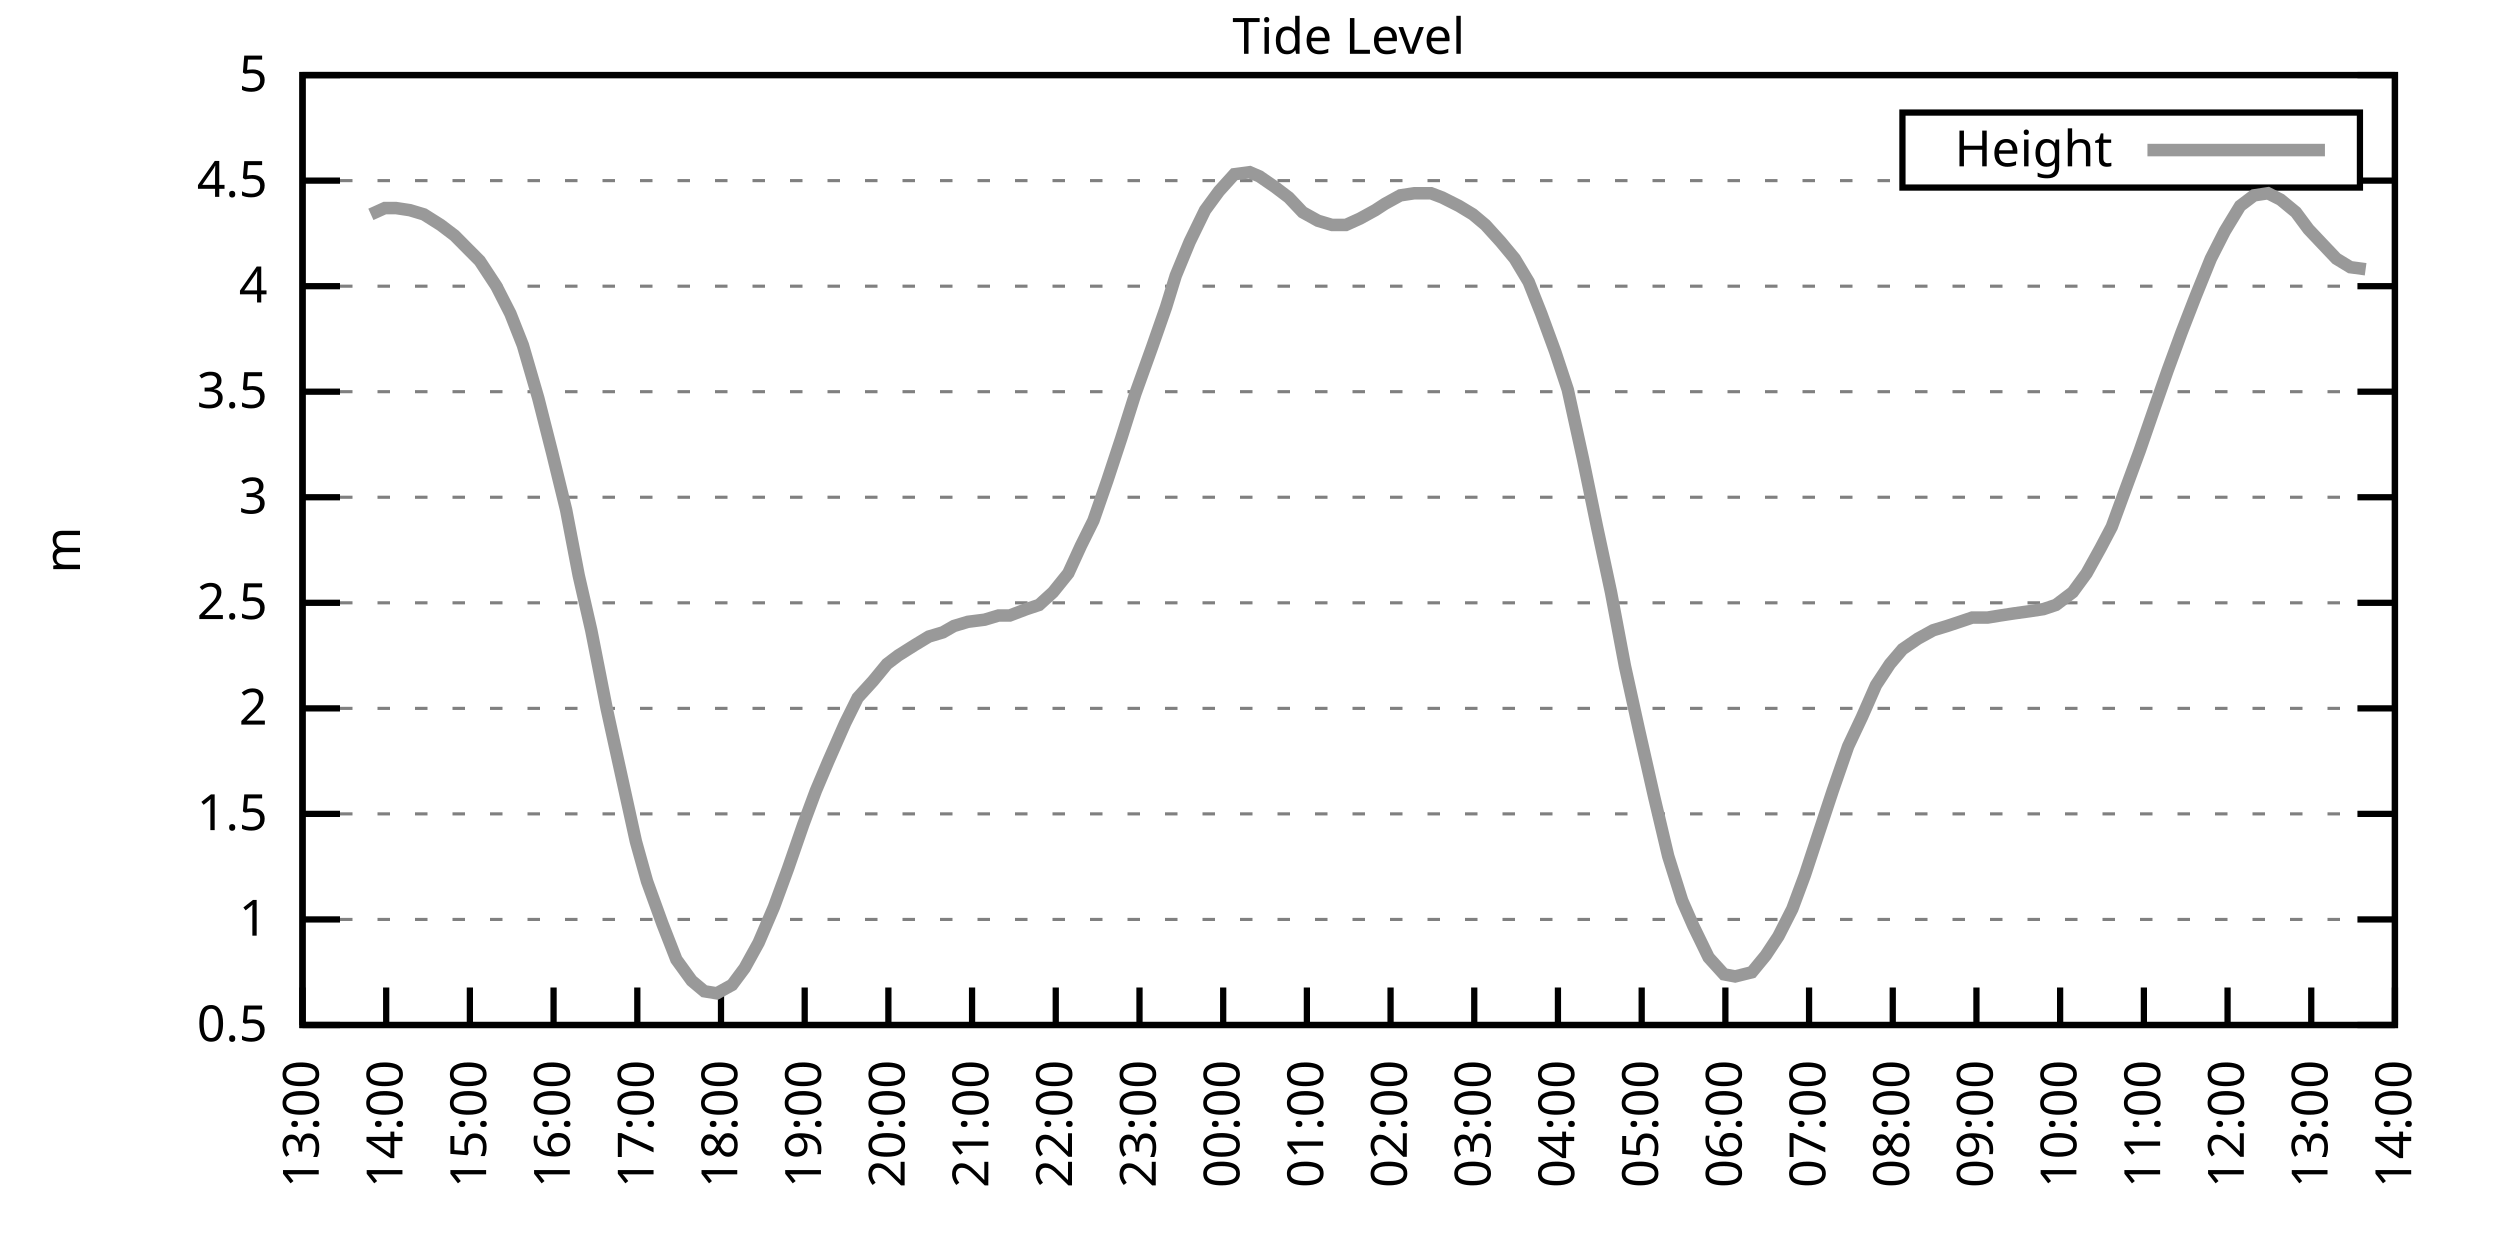
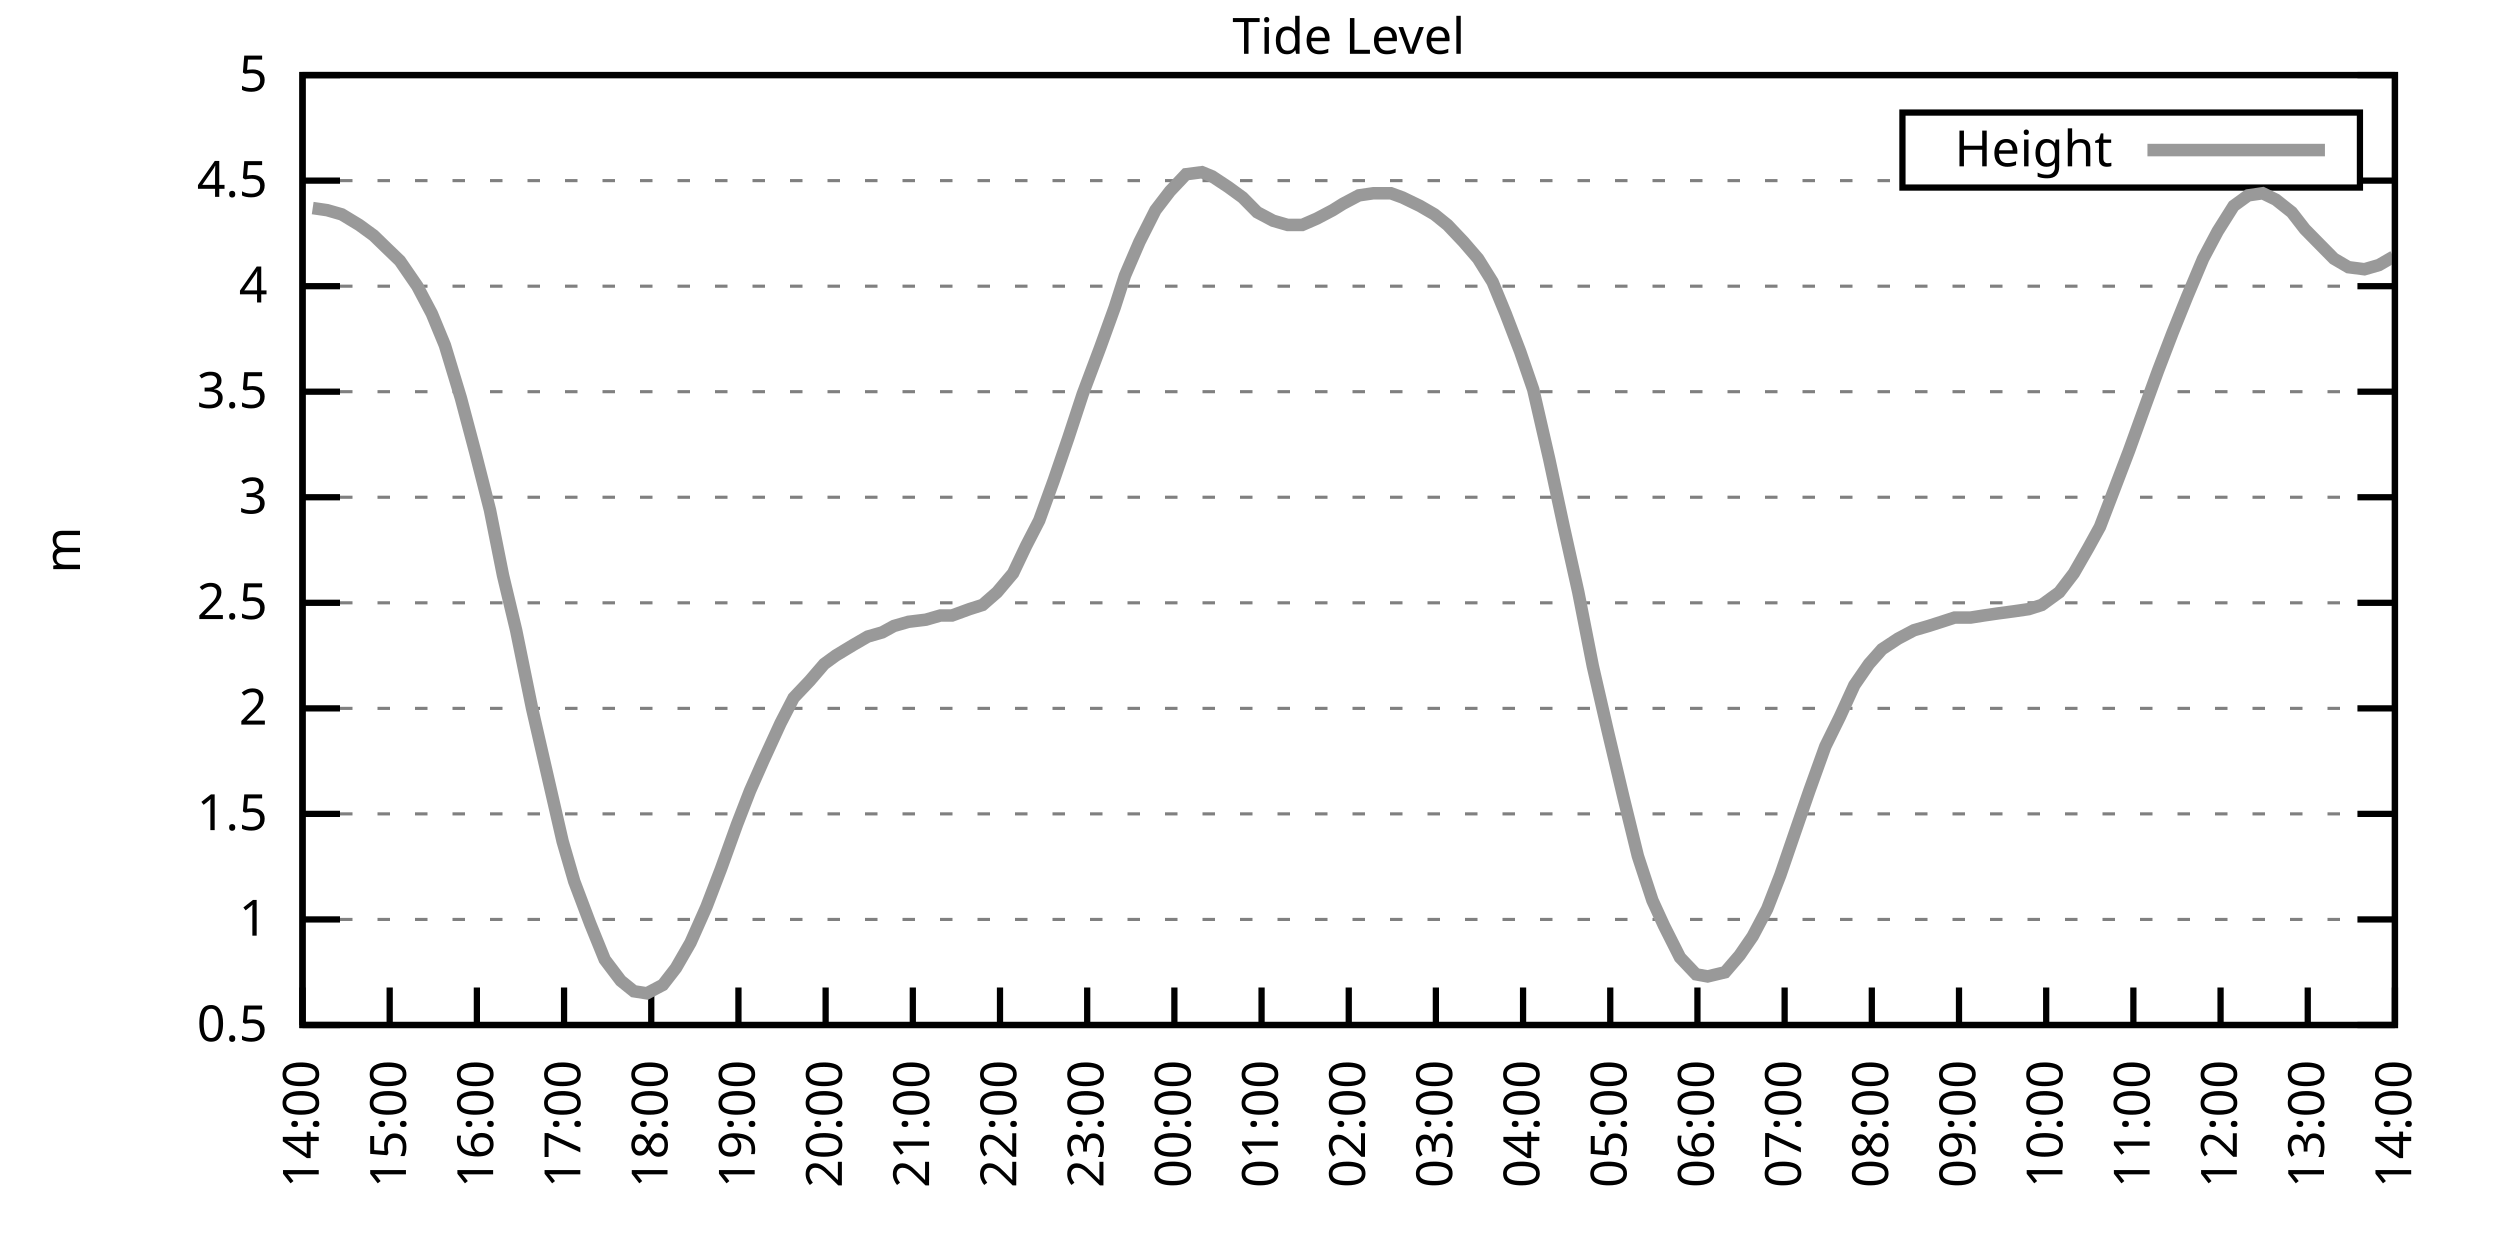
<svg xmlns="http://www.w3.org/2000/svg" xmlns:xlink="http://www.w3.org/1999/xlink" width="400" height="200" viewBox="0 0 400 200">
  <g id="gnuplot_canvas">
    <rect x="0" y="0" width="400" height="200" fill="none" />
    <defs>
      <circle id="gpDot" r="0.5" stroke-width="0.5" stroke="currentColor" />
      <path id="gpPt0" stroke-width="0.333" stroke="currentColor" d="M-1,0 h2 M0,-1 v2" />
      <path id="gpPt1" stroke-width="0.333" stroke="currentColor" d="M-1,-1 L1,1 M1,-1 L-1,1" />
      <path id="gpPt2" stroke-width="0.333" stroke="currentColor" d="M-1,0 L1,0 M0,-1 L0,1 M-1,-1 L1,1 M-1,1 L1,-1" />
      <rect id="gpPt3" stroke-width="0.333" stroke="currentColor" x="-1" y="-1" width="2" height="2" />
      <rect id="gpPt4" stroke-width="0.333" stroke="currentColor" fill="currentColor" x="-1" y="-1" width="2" height="2" />
      <circle id="gpPt5" stroke-width="0.333" stroke="currentColor" cx="0" cy="0" r="1" />
      <use xlink:href="#gpPt5" id="gpPt6" fill="currentColor" stroke="none" />
      <path id="gpPt7" stroke-width="0.333" stroke="currentColor" d="M0,-1.33 L-1.33,0.67 L1.33,0.67 z" />
      <use xlink:href="#gpPt7" id="gpPt8" fill="currentColor" stroke="none" />
      <use xlink:href="#gpPt7" id="gpPt9" stroke="currentColor" transform="rotate(180)" />
      <use xlink:href="#gpPt9" id="gpPt10" fill="currentColor" stroke="none" />
      <use xlink:href="#gpPt3" id="gpPt11" stroke="currentColor" transform="rotate(45)" />
      <use xlink:href="#gpPt11" id="gpPt12" fill="currentColor" stroke="none" />
      <path id="gpPt13" stroke-width="0.333" stroke="currentColor" d="M0,1.330 L1.265,0.411 L0.782,-1.067 L-0.782,-1.076 L-1.265,0.411 z" />
      <use xlink:href="#gpPt13" id="gpPt14" fill="currentColor" stroke="none" />
      <filter id="textbox" filterUnits="objectBoundingBox" x="0" y="0" height="1" width="1">
        <feFlood flood-color="white" flood-opacity="1" result="bgnd" />
        <feComposite in="SourceGraphic" in2="bgnd" operator="atop" />
      </filter>
      <filter id="greybox" filterUnits="objectBoundingBox" x="0" y="0" height="1" width="1">
        <feFlood flood-color="lightgrey" flood-opacity="1" result="grey" />
        <feComposite in="SourceGraphic" in2="grey" operator="atop" />
      </filter>
    </defs>
    <g fill="none" color="white" stroke="currentColor" stroke-width="1.00" stroke-linecap="butt" stroke-linejoin="miter">
</g>
    <g fill="none" color="black" stroke="currentColor" stroke-width="1.00" stroke-linecap="butt" stroke-linejoin="miter">
      <g stroke="none" shape-rendering="crispEdges">
        <polygon fill="rgb(255, 255, 255)" points="48.40,164.00 383.18,164.00 383.18,12.02 48.40,12.02 " />
      </g>
    </g>
    <g fill="none" color="black" stroke="currentColor" stroke-width="1.00" stroke-linecap="butt" stroke-linejoin="miter">
</g>
    <g fill="none" color="black" stroke="black" stroke-width="0.50" stroke-linecap="butt" stroke-linejoin="miter">
</g>
    <g fill="none" color="gray" stroke="currentColor" stroke-width="0.50" stroke-linecap="butt" stroke-linejoin="miter">
      <path stroke="gray" stroke-dasharray="2,4" class="gridline" d="M48.40,164.00 L383.19,164.00  " />
    </g>
    <g fill="none" color="gray" stroke="gray" stroke-width="1.00" stroke-linecap="butt" stroke-linejoin="miter">
</g>
    <g fill="none" color="black" stroke="currentColor" stroke-width="1.00" stroke-linecap="butt" stroke-linejoin="miter">
      <path stroke="black" d="M48.40,164.00 L54.40,164.00 M383.19,164.00 L377.19,164.00  " />
      <g transform="translate(42.80,166.60)" stroke="none" fill="black" font-family="Sans" font-size="8.00" text-anchor="end">
        <text>
          <tspan font-family="Sans"> 0.5</tspan>
        </text>
      </g>
    </g>
    <g fill="none" color="black" stroke="currentColor" stroke-width="1.00" stroke-linecap="butt" stroke-linejoin="miter">
</g>
    <g fill="none" color="black" stroke="black" stroke-width="0.50" stroke-linecap="butt" stroke-linejoin="miter">
</g>
    <g fill="none" color="gray" stroke="currentColor" stroke-width="0.50" stroke-linecap="butt" stroke-linejoin="miter">
      <path stroke="gray" stroke-dasharray="2,4" class="gridline" d="M48.40,147.11 L383.19,147.11  " />
    </g>
    <g fill="none" color="gray" stroke="gray" stroke-width="1.00" stroke-linecap="butt" stroke-linejoin="miter">
</g>
    <g fill="none" color="black" stroke="currentColor" stroke-width="1.00" stroke-linecap="butt" stroke-linejoin="miter">
      <path stroke="black" d="M48.40,147.11 L54.40,147.11 M383.19,147.11 L377.19,147.11  " />
      <g transform="translate(42.80,149.71)" stroke="none" fill="black" font-family="Sans" font-size="8.00" text-anchor="end">
        <text>
          <tspan font-family="Sans"> 1</tspan>
        </text>
      </g>
    </g>
    <g fill="none" color="black" stroke="currentColor" stroke-width="1.00" stroke-linecap="butt" stroke-linejoin="miter">
</g>
    <g fill="none" color="black" stroke="black" stroke-width="0.50" stroke-linecap="butt" stroke-linejoin="miter">
</g>
    <g fill="none" color="gray" stroke="currentColor" stroke-width="0.50" stroke-linecap="butt" stroke-linejoin="miter">
      <path stroke="gray" stroke-dasharray="2,4" class="gridline" d="M48.40,130.22 L383.19,130.22  " />
    </g>
    <g fill="none" color="gray" stroke="gray" stroke-width="1.00" stroke-linecap="butt" stroke-linejoin="miter">
</g>
    <g fill="none" color="black" stroke="currentColor" stroke-width="1.00" stroke-linecap="butt" stroke-linejoin="miter">
      <path stroke="black" d="M48.40,130.22 L54.40,130.22 M383.19,130.22 L377.19,130.22  " />
      <g transform="translate(42.80,132.82)" stroke="none" fill="black" font-family="Sans" font-size="8.00" text-anchor="end">
        <text>
          <tspan font-family="Sans"> 1.5</tspan>
        </text>
      </g>
    </g>
    <g fill="none" color="black" stroke="currentColor" stroke-width="1.00" stroke-linecap="butt" stroke-linejoin="miter">
</g>
    <g fill="none" color="black" stroke="black" stroke-width="0.50" stroke-linecap="butt" stroke-linejoin="miter">
</g>
    <g fill="none" color="gray" stroke="currentColor" stroke-width="0.50" stroke-linecap="butt" stroke-linejoin="miter">
      <path stroke="gray" stroke-dasharray="2,4" class="gridline" d="M48.40,113.34 L383.19,113.34  " />
    </g>
    <g fill="none" color="gray" stroke="gray" stroke-width="1.00" stroke-linecap="butt" stroke-linejoin="miter">
</g>
    <g fill="none" color="black" stroke="currentColor" stroke-width="1.00" stroke-linecap="butt" stroke-linejoin="miter">
      <path stroke="black" d="M48.40,113.34 L54.40,113.34 M383.19,113.34 L377.19,113.34  " />
      <g transform="translate(42.80,115.94)" stroke="none" fill="black" font-family="Sans" font-size="8.00" text-anchor="end">
        <text>
          <tspan font-family="Sans"> 2</tspan>
        </text>
      </g>
    </g>
    <g fill="none" color="black" stroke="currentColor" stroke-width="1.00" stroke-linecap="butt" stroke-linejoin="miter">
</g>
    <g fill="none" color="black" stroke="black" stroke-width="0.50" stroke-linecap="butt" stroke-linejoin="miter">
</g>
    <g fill="none" color="gray" stroke="currentColor" stroke-width="0.50" stroke-linecap="butt" stroke-linejoin="miter">
      <path stroke="gray" stroke-dasharray="2,4" class="gridline" d="M48.40,96.45 L383.19,96.45  " />
    </g>
    <g fill="none" color="gray" stroke="gray" stroke-width="1.00" stroke-linecap="butt" stroke-linejoin="miter">
</g>
    <g fill="none" color="black" stroke="currentColor" stroke-width="1.00" stroke-linecap="butt" stroke-linejoin="miter">
      <path stroke="black" d="M48.40,96.45 L54.40,96.45 M383.19,96.45 L377.19,96.45  " />
      <g transform="translate(42.80,99.05)" stroke="none" fill="black" font-family="Sans" font-size="8.00" text-anchor="end">
        <text>
          <tspan font-family="Sans"> 2.5</tspan>
        </text>
      </g>
    </g>
    <g fill="none" color="black" stroke="currentColor" stroke-width="1.00" stroke-linecap="butt" stroke-linejoin="miter">
</g>
    <g fill="none" color="black" stroke="black" stroke-width="0.50" stroke-linecap="butt" stroke-linejoin="miter">
</g>
    <g fill="none" color="gray" stroke="currentColor" stroke-width="0.50" stroke-linecap="butt" stroke-linejoin="miter">
      <path stroke="gray" stroke-dasharray="2,4" class="gridline" d="M48.40,79.56 L383.19,79.56  " />
    </g>
    <g fill="none" color="gray" stroke="gray" stroke-width="1.00" stroke-linecap="butt" stroke-linejoin="miter">
</g>
    <g fill="none" color="black" stroke="currentColor" stroke-width="1.00" stroke-linecap="butt" stroke-linejoin="miter">
      <path stroke="black" d="M48.40,79.56 L54.40,79.56 M383.19,79.56 L377.19,79.56  " />
      <g transform="translate(42.80,82.16)" stroke="none" fill="black" font-family="Sans" font-size="8.00" text-anchor="end">
        <text>
          <tspan font-family="Sans"> 3</tspan>
        </text>
      </g>
    </g>
    <g fill="none" color="black" stroke="currentColor" stroke-width="1.00" stroke-linecap="butt" stroke-linejoin="miter">
</g>
    <g fill="none" color="black" stroke="black" stroke-width="0.50" stroke-linecap="butt" stroke-linejoin="miter">
</g>
    <g fill="none" color="gray" stroke="currentColor" stroke-width="0.50" stroke-linecap="butt" stroke-linejoin="miter">
      <path stroke="gray" stroke-dasharray="2,4" class="gridline" d="M48.40,62.67 L383.19,62.67  " />
    </g>
    <g fill="none" color="gray" stroke="gray" stroke-width="1.00" stroke-linecap="butt" stroke-linejoin="miter">
</g>
    <g fill="none" color="black" stroke="currentColor" stroke-width="1.00" stroke-linecap="butt" stroke-linejoin="miter">
      <path stroke="black" d="M48.40,62.67 L54.40,62.67 M383.19,62.67 L377.19,62.67  " />
      <g transform="translate(42.80,65.27)" stroke="none" fill="black" font-family="Sans" font-size="8.00" text-anchor="end">
        <text>
          <tspan font-family="Sans"> 3.5</tspan>
        </text>
      </g>
    </g>
    <g fill="none" color="black" stroke="currentColor" stroke-width="1.00" stroke-linecap="butt" stroke-linejoin="miter">
</g>
    <g fill="none" color="black" stroke="black" stroke-width="0.50" stroke-linecap="butt" stroke-linejoin="miter">
</g>
    <g fill="none" color="gray" stroke="currentColor" stroke-width="0.50" stroke-linecap="butt" stroke-linejoin="miter">
      <path stroke="gray" stroke-dasharray="2,4" class="gridline" d="M48.40,45.79 L383.19,45.79  " />
    </g>
    <g fill="none" color="gray" stroke="gray" stroke-width="1.00" stroke-linecap="butt" stroke-linejoin="miter">
</g>
    <g fill="none" color="black" stroke="currentColor" stroke-width="1.00" stroke-linecap="butt" stroke-linejoin="miter">
      <path stroke="black" d="M48.40,45.79 L54.40,45.79 M383.19,45.79 L377.19,45.79  " />
      <g transform="translate(42.80,48.39)" stroke="none" fill="black" font-family="Sans" font-size="8.00" text-anchor="end">
        <text>
          <tspan font-family="Sans"> 4</tspan>
        </text>
      </g>
    </g>
    <g fill="none" color="black" stroke="currentColor" stroke-width="1.00" stroke-linecap="butt" stroke-linejoin="miter">
</g>
    <g fill="none" color="black" stroke="black" stroke-width="0.50" stroke-linecap="butt" stroke-linejoin="miter">
</g>
    <g fill="none" color="gray" stroke="currentColor" stroke-width="0.50" stroke-linecap="butt" stroke-linejoin="miter">
      <path stroke="gray" stroke-dasharray="2,4" class="gridline" d="M48.40,28.90 L304.39,28.90 M377.59,28.90 L383.19,28.90  " />
    </g>
    <g fill="none" color="gray" stroke="gray" stroke-width="1.00" stroke-linecap="butt" stroke-linejoin="miter">
</g>
    <g fill="none" color="black" stroke="currentColor" stroke-width="1.00" stroke-linecap="butt" stroke-linejoin="miter">
      <path stroke="black" d="M48.40,28.90 L54.40,28.90 M383.19,28.90 L377.19,28.90  " />
      <g transform="translate(42.80,31.50)" stroke="none" fill="black" font-family="Sans" font-size="8.00" text-anchor="end">
        <text>
          <tspan font-family="Sans"> 4.5</tspan>
        </text>
      </g>
    </g>
    <g fill="none" color="black" stroke="currentColor" stroke-width="1.00" stroke-linecap="butt" stroke-linejoin="miter">
</g>
    <g fill="none" color="black" stroke="black" stroke-width="0.50" stroke-linecap="butt" stroke-linejoin="miter">
</g>
    <g fill="none" color="gray" stroke="currentColor" stroke-width="0.50" stroke-linecap="butt" stroke-linejoin="miter">
      <path stroke="gray" stroke-dasharray="2,4" class="gridline" d="M48.40,12.01 L383.19,12.01  " />
    </g>
    <g fill="none" color="gray" stroke="gray" stroke-width="1.00" stroke-linecap="butt" stroke-linejoin="miter">
</g>
    <g fill="none" color="black" stroke="currentColor" stroke-width="1.00" stroke-linecap="butt" stroke-linejoin="miter">
      <path stroke="black" d="M48.40,12.01 L54.40,12.01 M383.19,12.01 L377.19,12.01  " />
      <g transform="translate(42.80,14.61)" stroke="none" fill="black" font-family="Sans" font-size="8.00" text-anchor="end">
        <text>
          <tspan font-family="Sans"> 5</tspan>
        </text>
      </g>
    </g>
    <g fill="none" color="black" stroke="currentColor" stroke-width="1.00" stroke-linecap="butt" stroke-linejoin="miter">
      <path stroke="black" d="M48.40,164.00 L48.40,158.00  " />
      <g transform="translate(51.00,169.60) rotate(270.00)" stroke="none" fill="black" font-family="Sans" font-size="8.00" text-anchor="end">
        <text>
-           <tspan font-family="Sans">13:00</tspan>
-         </text>
-       </g>
-     </g>
-     <g fill="none" color="black" stroke="currentColor" stroke-width="1.00" stroke-linecap="butt" stroke-linejoin="miter">
-       <path stroke="black" d="M61.79,164.00 L61.79,158.00  " />
-       <g transform="translate(64.39,169.60) rotate(270.00)" stroke="none" fill="black" font-family="Sans" font-size="8.00" text-anchor="end">
-         <text>
          <tspan font-family="Sans">14:00</tspan>
        </text>
      </g>
    </g>
    <g fill="none" color="black" stroke="currentColor" stroke-width="1.00" stroke-linecap="butt" stroke-linejoin="miter">
-       <path stroke="black" d="M75.18,164.00 L75.18,158.00  " />
-       <g transform="translate(77.78,169.60) rotate(270.00)" stroke="none" fill="black" font-family="Sans" font-size="8.00" text-anchor="end">
+       <path stroke="black" d="M62.35,164.00 L62.35,158.00  " />
+       <g transform="translate(64.95,169.60) rotate(270.00)" stroke="none" fill="black" font-family="Sans" font-size="8.00" text-anchor="end">
        <text>
          <tspan font-family="Sans">15:00</tspan>
        </text>
      </g>
    </g>
    <g fill="none" color="black" stroke="currentColor" stroke-width="1.00" stroke-linecap="butt" stroke-linejoin="miter">
-       <path stroke="black" d="M88.57,164.00 L88.57,158.00  " />
-       <g transform="translate(91.17,169.60) rotate(270.00)" stroke="none" fill="black" font-family="Sans" font-size="8.00" text-anchor="end">
+       <path stroke="black" d="M76.30,164.00 L76.30,158.00  " />
+       <g transform="translate(78.90,169.60) rotate(270.00)" stroke="none" fill="black" font-family="Sans" font-size="8.00" text-anchor="end">
        <text>
          <tspan font-family="Sans">16:00</tspan>
        </text>
      </g>
    </g>
    <g fill="none" color="black" stroke="currentColor" stroke-width="1.00" stroke-linecap="butt" stroke-linejoin="miter">
-       <path stroke="black" d="M101.97,164.00 L101.97,158.00  " />
-       <g transform="translate(104.57,169.60) rotate(270.00)" stroke="none" fill="black" font-family="Sans" font-size="8.00" text-anchor="end">
+       <path stroke="black" d="M90.25,164.00 L90.25,158.00  " />
+       <g transform="translate(92.85,169.60) rotate(270.00)" stroke="none" fill="black" font-family="Sans" font-size="8.00" text-anchor="end">
        <text>
          <tspan font-family="Sans">17:00</tspan>
        </text>
      </g>
    </g>
    <g fill="none" color="black" stroke="currentColor" stroke-width="1.00" stroke-linecap="butt" stroke-linejoin="miter">
-       <path stroke="black" d="M115.36,164.00 L115.36,158.00  " />
-       <g transform="translate(117.96,169.60) rotate(270.00)" stroke="none" fill="black" font-family="Sans" font-size="8.00" text-anchor="end">
+       <path stroke="black" d="M104.20,164.00 L104.20,158.00  " />
+       <g transform="translate(106.80,169.60) rotate(270.00)" stroke="none" fill="black" font-family="Sans" font-size="8.00" text-anchor="end">
        <text>
          <tspan font-family="Sans">18:00</tspan>
        </text>
      </g>
    </g>
    <g fill="none" color="black" stroke="currentColor" stroke-width="1.00" stroke-linecap="butt" stroke-linejoin="miter">
-       <path stroke="black" d="M128.75,164.00 L128.75,158.00  " />
-       <g transform="translate(131.35,169.60) rotate(270.00)" stroke="none" fill="black" font-family="Sans" font-size="8.00" text-anchor="end">
+       <path stroke="black" d="M118.15,164.00 L118.15,158.00  " />
+       <g transform="translate(120.75,169.60) rotate(270.00)" stroke="none" fill="black" font-family="Sans" font-size="8.00" text-anchor="end">
        <text>
          <tspan font-family="Sans">19:00</tspan>
        </text>
      </g>
    </g>
    <g fill="none" color="black" stroke="currentColor" stroke-width="1.00" stroke-linecap="butt" stroke-linejoin="miter">
-       <path stroke="black" d="M142.14,164.00 L142.14,158.00  " />
-       <g transform="translate(144.74,169.60) rotate(270.00)" stroke="none" fill="black" font-family="Sans" font-size="8.00" text-anchor="end">
+       <path stroke="black" d="M132.10,164.00 L132.10,158.00  " />
+       <g transform="translate(134.70,169.60) rotate(270.00)" stroke="none" fill="black" font-family="Sans" font-size="8.00" text-anchor="end">
        <text>
          <tspan font-family="Sans">20:00</tspan>
        </text>
      </g>
    </g>
    <g fill="none" color="black" stroke="currentColor" stroke-width="1.00" stroke-linecap="butt" stroke-linejoin="miter">
-       <path stroke="black" d="M155.53,164.00 L155.53,158.00  " />
-       <g transform="translate(158.13,169.60) rotate(270.00)" stroke="none" fill="black" font-family="Sans" font-size="8.00" text-anchor="end">
+       <path stroke="black" d="M146.05,164.00 L146.05,158.00  " />
+       <g transform="translate(148.65,169.60) rotate(270.00)" stroke="none" fill="black" font-family="Sans" font-size="8.00" text-anchor="end">
        <text>
          <tspan font-family="Sans">21:00</tspan>
        </text>
      </g>
    </g>
    <g fill="none" color="black" stroke="currentColor" stroke-width="1.00" stroke-linecap="butt" stroke-linejoin="miter">
-       <path stroke="black" d="M168.92,164.00 L168.92,158.00  " />
-       <g transform="translate(171.52,169.60) rotate(270.00)" stroke="none" fill="black" font-family="Sans" font-size="8.00" text-anchor="end">
+       <path stroke="black" d="M160.00,164.00 L160.00,158.00  " />
+       <g transform="translate(162.60,169.60) rotate(270.00)" stroke="none" fill="black" font-family="Sans" font-size="8.00" text-anchor="end">
        <text>
          <tspan font-family="Sans">22:00</tspan>
        </text>
      </g>
    </g>
    <g fill="none" color="black" stroke="currentColor" stroke-width="1.00" stroke-linecap="butt" stroke-linejoin="miter">
-       <path stroke="black" d="M182.32,164.00 L182.32,158.00  " />
-       <g transform="translate(184.92,169.60) rotate(270.00)" stroke="none" fill="black" font-family="Sans" font-size="8.00" text-anchor="end">
+       <path stroke="black" d="M173.95,164.00 L173.95,158.00  " />
+       <g transform="translate(176.55,169.60) rotate(270.00)" stroke="none" fill="black" font-family="Sans" font-size="8.00" text-anchor="end">
        <text>
          <tspan font-family="Sans">23:00</tspan>
        </text>
      </g>
    </g>
    <g fill="none" color="black" stroke="currentColor" stroke-width="1.00" stroke-linecap="butt" stroke-linejoin="miter">
-       <path stroke="black" d="M195.71,164.00 L195.71,158.00  " />
-       <g transform="translate(198.31,169.60) rotate(270.00)" stroke="none" fill="black" font-family="Sans" font-size="8.00" text-anchor="end">
+       <path stroke="black" d="M187.90,164.00 L187.90,158.00  " />
+       <g transform="translate(190.50,169.60) rotate(270.00)" stroke="none" fill="black" font-family="Sans" font-size="8.00" text-anchor="end">
        <text>
          <tspan font-family="Sans">00:00</tspan>
        </text>
      </g>
    </g>
    <g fill="none" color="black" stroke="currentColor" stroke-width="1.00" stroke-linecap="butt" stroke-linejoin="miter">
-       <path stroke="black" d="M209.10,164.00 L209.10,158.00  " />
-       <g transform="translate(211.70,169.60) rotate(270.00)" stroke="none" fill="black" font-family="Sans" font-size="8.00" text-anchor="end">
+       <path stroke="black" d="M201.85,164.00 L201.85,158.00  " />
+       <g transform="translate(204.45,169.60) rotate(270.00)" stroke="none" fill="black" font-family="Sans" font-size="8.00" text-anchor="end">
        <text>
          <tspan font-family="Sans">01:00</tspan>
        </text>
      </g>
    </g>
    <g fill="none" color="black" stroke="currentColor" stroke-width="1.00" stroke-linecap="butt" stroke-linejoin="miter">
-       <path stroke="black" d="M222.49,164.00 L222.49,158.00  " />
-       <g transform="translate(225.09,169.60) rotate(270.00)" stroke="none" fill="black" font-family="Sans" font-size="8.00" text-anchor="end">
+       <path stroke="black" d="M215.80,164.00 L215.80,158.00  " />
+       <g transform="translate(218.40,169.60) rotate(270.00)" stroke="none" fill="black" font-family="Sans" font-size="8.00" text-anchor="end">
        <text>
          <tspan font-family="Sans">02:00</tspan>
        </text>
      </g>
    </g>
    <g fill="none" color="black" stroke="currentColor" stroke-width="1.00" stroke-linecap="butt" stroke-linejoin="miter">
-       <path stroke="black" d="M235.88,164.00 L235.88,158.00  " />
-       <g transform="translate(238.48,169.60) rotate(270.00)" stroke="none" fill="black" font-family="Sans" font-size="8.00" text-anchor="end">
+       <path stroke="black" d="M229.74,164.00 L229.74,158.00  " />
+       <g transform="translate(232.34,169.60) rotate(270.00)" stroke="none" fill="black" font-family="Sans" font-size="8.00" text-anchor="end">
        <text>
          <tspan font-family="Sans">03:00</tspan>
        </text>
      </g>
    </g>
    <g fill="none" color="black" stroke="currentColor" stroke-width="1.00" stroke-linecap="butt" stroke-linejoin="miter">
-       <path stroke="black" d="M249.27,164.00 L249.27,158.00  " />
-       <g transform="translate(251.87,169.60) rotate(270.00)" stroke="none" fill="black" font-family="Sans" font-size="8.00" text-anchor="end">
+       <path stroke="black" d="M243.69,164.00 L243.69,158.00  " />
+       <g transform="translate(246.29,169.60) rotate(270.00)" stroke="none" fill="black" font-family="Sans" font-size="8.00" text-anchor="end">
        <text>
          <tspan font-family="Sans">04:00</tspan>
        </text>
      </g>
    </g>
    <g fill="none" color="black" stroke="currentColor" stroke-width="1.00" stroke-linecap="butt" stroke-linejoin="miter">
-       <path stroke="black" d="M262.67,164.00 L262.67,158.00  " />
-       <g transform="translate(265.27,169.60) rotate(270.00)" stroke="none" fill="black" font-family="Sans" font-size="8.00" text-anchor="end">
+       <path stroke="black" d="M257.64,164.00 L257.64,158.00  " />
+       <g transform="translate(260.24,169.60) rotate(270.00)" stroke="none" fill="black" font-family="Sans" font-size="8.00" text-anchor="end">
        <text>
          <tspan font-family="Sans">05:00</tspan>
        </text>
      </g>
    </g>
    <g fill="none" color="black" stroke="currentColor" stroke-width="1.00" stroke-linecap="butt" stroke-linejoin="miter">
-       <path stroke="black" d="M276.06,164.00 L276.06,158.00  " />
-       <g transform="translate(278.66,169.60) rotate(270.00)" stroke="none" fill="black" font-family="Sans" font-size="8.00" text-anchor="end">
+       <path stroke="black" d="M271.59,164.00 L271.59,158.00  " />
+       <g transform="translate(274.19,169.60) rotate(270.00)" stroke="none" fill="black" font-family="Sans" font-size="8.00" text-anchor="end">
        <text>
          <tspan font-family="Sans">06:00</tspan>
        </text>
      </g>
    </g>
    <g fill="none" color="black" stroke="currentColor" stroke-width="1.00" stroke-linecap="butt" stroke-linejoin="miter">
-       <path stroke="black" d="M289.45,164.00 L289.45,158.00  " />
-       <g transform="translate(292.05,169.60) rotate(270.00)" stroke="none" fill="black" font-family="Sans" font-size="8.00" text-anchor="end">
+       <path stroke="black" d="M285.54,164.00 L285.54,158.00  " />
+       <g transform="translate(288.14,169.60) rotate(270.00)" stroke="none" fill="black" font-family="Sans" font-size="8.00" text-anchor="end">
        <text>
          <tspan font-family="Sans">07:00</tspan>
        </text>
      </g>
    </g>
    <g fill="none" color="black" stroke="currentColor" stroke-width="1.00" stroke-linecap="butt" stroke-linejoin="miter">
-       <path stroke="black" d="M302.84,164.00 L302.84,158.00  " />
-       <g transform="translate(305.44,169.60) rotate(270.00)" stroke="none" fill="black" font-family="Sans" font-size="8.00" text-anchor="end">
+       <path stroke="black" d="M299.49,164.00 L299.49,158.00  " />
+       <g transform="translate(302.09,169.60) rotate(270.00)" stroke="none" fill="black" font-family="Sans" font-size="8.00" text-anchor="end">
        <text>
          <tspan font-family="Sans">08:00</tspan>
        </text>
      </g>
    </g>
    <g fill="none" color="black" stroke="currentColor" stroke-width="1.00" stroke-linecap="butt" stroke-linejoin="miter">
-       <path stroke="black" d="M316.23,164.00 L316.23,158.00  " />
-       <g transform="translate(318.83,169.60) rotate(270.00)" stroke="none" fill="black" font-family="Sans" font-size="8.00" text-anchor="end">
+       <path stroke="black" d="M313.44,164.00 L313.44,158.00  " />
+       <g transform="translate(316.04,169.60) rotate(270.00)" stroke="none" fill="black" font-family="Sans" font-size="8.00" text-anchor="end">
        <text>
          <tspan font-family="Sans">09:00</tspan>
        </text>
      </g>
    </g>
    <g fill="none" color="black" stroke="currentColor" stroke-width="1.00" stroke-linecap="butt" stroke-linejoin="miter">
-       <path stroke="black" d="M329.62,164.00 L329.62,158.00  " />
-       <g transform="translate(332.22,169.60) rotate(270.00)" stroke="none" fill="black" font-family="Sans" font-size="8.00" text-anchor="end">
+       <path stroke="black" d="M327.39,164.00 L327.39,158.00  " />
+       <g transform="translate(329.99,169.60) rotate(270.00)" stroke="none" fill="black" font-family="Sans" font-size="8.00" text-anchor="end">
        <text>
          <tspan font-family="Sans">10:00</tspan>
        </text>
      </g>
    </g>
    <g fill="none" color="black" stroke="currentColor" stroke-width="1.00" stroke-linecap="butt" stroke-linejoin="miter">
-       <path stroke="black" d="M343.02,164.00 L343.02,158.00  " />
-       <g transform="translate(345.62,169.60) rotate(270.00)" stroke="none" fill="black" font-family="Sans" font-size="8.00" text-anchor="end">
+       <path stroke="black" d="M341.34,164.00 L341.34,158.00  " />
+       <g transform="translate(343.94,169.60) rotate(270.00)" stroke="none" fill="black" font-family="Sans" font-size="8.00" text-anchor="end">
        <text>
          <tspan font-family="Sans">11:00</tspan>
        </text>
      </g>
    </g>
    <g fill="none" color="black" stroke="currentColor" stroke-width="1.00" stroke-linecap="butt" stroke-linejoin="miter">
-       <path stroke="black" d="M356.41,164.00 L356.41,158.00  " />
-       <g transform="translate(359.01,169.60) rotate(270.00)" stroke="none" fill="black" font-family="Sans" font-size="8.00" text-anchor="end">
+       <path stroke="black" d="M355.29,164.00 L355.29,158.00  " />
+       <g transform="translate(357.89,169.60) rotate(270.00)" stroke="none" fill="black" font-family="Sans" font-size="8.00" text-anchor="end">
        <text>
          <tspan font-family="Sans">12:00</tspan>
        </text>
      </g>
    </g>
    <g fill="none" color="black" stroke="currentColor" stroke-width="1.00" stroke-linecap="butt" stroke-linejoin="miter">
-       <path stroke="black" d="M369.80,164.00 L369.80,158.00  " />
-       <g transform="translate(372.40,169.60) rotate(270.00)" stroke="none" fill="black" font-family="Sans" font-size="8.00" text-anchor="end">
+       <path stroke="black" d="M369.24,164.00 L369.24,158.00  " />
+       <g transform="translate(371.84,169.60) rotate(270.00)" stroke="none" fill="black" font-family="Sans" font-size="8.00" text-anchor="end">
        <text>
          <tspan font-family="Sans">13:00</tspan>
        </text>
      </g>
    </g>
    <g fill="none" color="black" stroke="currentColor" stroke-width="1.00" stroke-linecap="butt" stroke-linejoin="miter">
      <path stroke="black" d="M383.19,164.00 L383.19,158.00  " />
      <g transform="translate(385.79,169.60) rotate(270.00)" stroke="none" fill="black" font-family="Sans" font-size="8.00" text-anchor="end">
        <text>
          <tspan font-family="Sans">14:00</tspan>
        </text>
      </g>
    </g>
    <g fill="none" color="black" stroke="currentColor" stroke-width="1.00" stroke-linecap="butt" stroke-linejoin="miter">
</g>
    <g fill="none" color="black" stroke="currentColor" stroke-width="1.00" stroke-linecap="butt" stroke-linejoin="miter">
      <path stroke="black" d="M48.40,12.01 L48.40,164.00 L383.19,164.00 L383.19,12.01 L48.40,12.01 Z  " />
    </g>
    <g fill="none" color="black" stroke="currentColor" stroke-width="1.00" stroke-linecap="butt" stroke-linejoin="miter">
</g>
    <g fill="none" color="black" stroke="currentColor" stroke-width="1.00" stroke-linecap="butt" stroke-linejoin="miter">
      <path stroke="black" d="M304.39,30.01 L304.39,18.01 L377.59,18.01 L377.59,30.01 L304.39,30.01 Z  " />
    </g>
    <g id="Tide_level_plot_1">
      <g fill="none" color="white" stroke="black" stroke-width="2.00" stroke-linecap="butt" stroke-linejoin="miter">
</g>
      <g fill="none" color="black" stroke="currentColor" stroke-width="2.00" stroke-linecap="butt" stroke-linejoin="miter">
        <g transform="translate(337.99,26.61)" stroke="none" fill="black" font-family="Sans" font-size="8.00" text-anchor="end">
          <text>
            <tspan font-family="Sans">Height</tspan>
          </text>
        </g>
      </g>
      <g fill="none" color="black" stroke="currentColor" stroke-width="2.00" stroke-linecap="butt" stroke-linejoin="miter">
-         <path stroke="rgb(153, 153, 153)" d="M343.59,24.01 L371.99,24.01 M59.34,34.30 L61.57,33.29 L63.35,33.29 L65.59,33.63 L67.82,34.30 L70.50,35.99   L72.73,37.68 L74.74,39.71 L76.75,41.73 L79.42,45.79 L81.66,50.18 L83.66,55.24 L86.12,63.69 L88.35,72.47   L90.58,81.59 L92.59,92.06 L94.60,100.84 L97.06,113.34 L99.51,124.48 L101.74,134.62 L103.53,141.03 L105.98,147.79   L108.22,153.53 L110.67,156.91 L112.68,158.60 L114.69,158.93 L117.14,157.58 L119.15,154.88 L121.38,150.83 L123.84,145.09   L126.07,139.01 L128.53,131.91 L130.54,126.51 L132.54,121.78 L135.22,115.70 L137.23,111.65 L139.69,108.95 L141.92,106.24   L143.70,104.89 L146.38,103.20 L148.61,101.85 L150.85,101.18 L152.63,100.16 L154.86,99.49 L157.54,99.15 L159.77,98.48   L161.56,98.48 L164.24,97.46 L166.25,96.79 L168.48,94.76 L170.93,91.72 L172.94,87.33 L174.95,83.28 L177.18,76.86   L179.41,70.10 L181.65,63.01 L184.32,55.58 L186.56,49.16 L188.12,44.10 L190.35,38.69 L192.81,33.63 L195.04,30.59   L197.49,27.88 L199.95,27.55 L201.51,28.22 L203.97,29.91 L206.20,31.60 L208.43,33.96 L210.88,35.32 L213.12,35.99   L215.35,35.99 L217.58,34.98 L220.04,33.63 L221.60,32.61 L224.05,31.26 L226.29,30.92 L228.96,30.92 L230.75,31.60   L233.43,32.95 L235.66,34.30 L237.67,35.99 L240.12,38.69 L242.36,41.39 L244.59,45.11 L246.60,50.18 L248.83,56.26   L250.84,62.34 L253.29,73.48 L255.52,84.29 L257.76,94.76 L259.99,106.58 L262.22,116.71 L264.67,127.52 L266.91,136.98   L269.14,144.07 L270.92,148.13 L273.38,153.19 L275.83,155.89 L277.62,156.23 L280.30,155.56 L282.53,152.85 L284.54,149.81   L286.77,145.42 L288.78,140.02 L291.01,133.26 L293.24,126.51 L295.70,119.42 L297.93,114.69 L300.16,109.62 L302.39,106.24   L304.40,103.88 L306.86,102.19 L309.31,100.84 L311.54,100.16 L313.55,99.49 L315.56,98.81 L318.02,98.81 L320.03,98.48   L322.26,98.14 L324.71,97.80 L326.95,97.46 L328.95,96.79 L331.63,94.76 L333.86,91.72 L336.10,87.67 L337.88,84.29   L340.11,78.21 L342.35,72.13 L344.80,65.04 L346.81,59.30 L349.04,53.22 L351.27,47.47 L353.73,41.39 L355.96,37.00   L358.42,32.95 L360.65,31.26 L362.88,30.92 L364.89,31.94 L367.34,33.96 L369.35,36.67 L371.58,39.03 L373.82,41.39   L376.05,42.75 L378.50,43.08  " />
+         <path stroke="rgb(153, 153, 153)" d="M343.59,24.01 L371.99,24.01 M50.03,33.29 L52.35,33.63 L54.68,34.30 L57.47,35.99 L59.79,37.68 L61.88,39.71   L63.98,41.73 L66.77,45.79 L69.09,50.18 L71.18,55.24 L73.74,63.69 L76.07,72.47 L78.39,81.59 L80.48,92.06   L82.58,100.84 L85.13,113.34 L87.69,124.48 L90.02,134.62 L91.88,141.03 L94.43,147.79 L96.76,153.53 L99.32,156.91   L101.41,158.60 L103.50,158.93 L106.06,157.58 L108.15,154.88 L110.48,150.83 L113.03,145.09 L115.36,139.01 L117.92,131.91   L120.01,126.51 L122.10,121.78 L124.89,115.70 L126.98,111.65 L129.54,108.95 L131.87,106.24 L133.72,104.89 L136.51,103.20   L138.84,101.85 L141.16,101.18 L143.02,100.16 L145.35,99.49 L148.14,99.15 L150.46,98.48 L152.32,98.48 L155.11,97.46   L157.21,96.79 L159.53,94.76 L162.09,91.72 L164.18,87.33 L166.27,83.28 L168.60,76.86 L170.92,70.10 L173.25,63.01   L176.04,55.58 L178.36,49.16 L179.99,44.10 L182.32,38.69 L184.87,33.63 L187.20,30.59 L189.76,27.88 L192.31,27.55   L193.94,28.22 L196.50,29.91 L198.82,31.60 L201.15,33.96 L203.71,35.32 L206.03,35.99 L208.36,35.99 L210.68,34.98   L213.24,33.63 L214.87,32.61 L217.42,31.26 L219.75,30.92 L222.54,30.92 L224.40,31.60 L227.19,32.95 L229.51,34.30   L231.60,35.99 L234.16,38.69 L236.49,41.39 L238.81,45.11 L240.90,50.18 L243.23,56.26 L245.32,62.34 L247.88,73.48   L250.20,84.29 L252.53,94.76 L254.85,106.58 L257.18,116.71 L259.74,127.52 L262.06,136.98 L264.39,144.07 L266.25,148.13   L268.80,153.19 L271.36,155.89 L273.22,156.23 L276.01,155.56 L278.34,152.85 L280.43,149.81 L282.75,145.42 L284.85,140.02   L287.17,133.26 L289.50,126.51 L292.05,119.42 L294.38,114.69 L296.70,109.62 L299.03,106.24 L301.12,103.88 L303.68,102.19   L306.23,100.84 L308.56,100.16 L310.65,99.49 L312.74,98.81 L315.30,98.81 L317.39,98.48 L319.72,98.14 L322.28,97.80   L324.60,97.46 L326.69,96.79 L329.48,94.76 L331.81,91.72 L334.13,87.67 L335.99,84.29 L338.32,78.21 L340.64,72.13   L343.20,65.04 L345.29,59.30 L347.62,53.22 L349.94,47.47 L352.50,41.39 L354.83,37.00 L357.38,32.95 L359.71,31.26   L362.03,30.92 L364.13,31.94 L366.68,33.96 L368.78,36.67 L371.10,39.03 L373.43,41.39 L375.75,42.75 L378.31,43.08   L380.63,42.41 L382.96,41.06  " />
      </g>
    </g>
    <g fill="none" color="black" stroke="currentColor" stroke-width="2.00" stroke-linecap="butt" stroke-linejoin="miter">
</g>
    <g fill="none" color="black" stroke="black" stroke-width="1.00" stroke-linecap="butt" stroke-linejoin="miter">
</g>
    <g fill="none" color="black" stroke="currentColor" stroke-width="1.00" stroke-linecap="butt" stroke-linejoin="miter">
      <path stroke="black" d="M48.40,12.01 L48.40,164.00 L383.19,164.00 L383.19,12.01 L48.40,12.01 Z  " />
      <g transform="translate(12.80,88.01) rotate(270.00)" stroke="none" fill="black" font-family="Sans" font-size="8.00" text-anchor="middle">
        <text>
          <tspan font-family="Sans">m</tspan>
        </text>
      </g>
    </g>
    <g fill="none" color="black" stroke="currentColor" stroke-width="1.00" stroke-linecap="butt" stroke-linejoin="miter">
</g>
    <g fill="none" color="black" stroke="currentColor" stroke-width="1.00" stroke-linecap="butt" stroke-linejoin="miter">
      <g transform="translate(215.79,8.61)" stroke="none" fill="black" font-family="Sans" font-size="8.00" text-anchor="middle">
        <text>
          <tspan font-family="Sans">Tide Level</tspan>
        </text>
      </g>
    </g>
    <g fill="none" color="black" stroke="currentColor" stroke-width="1.00" stroke-linecap="butt" stroke-linejoin="miter">
</g>
  </g>
</svg>
